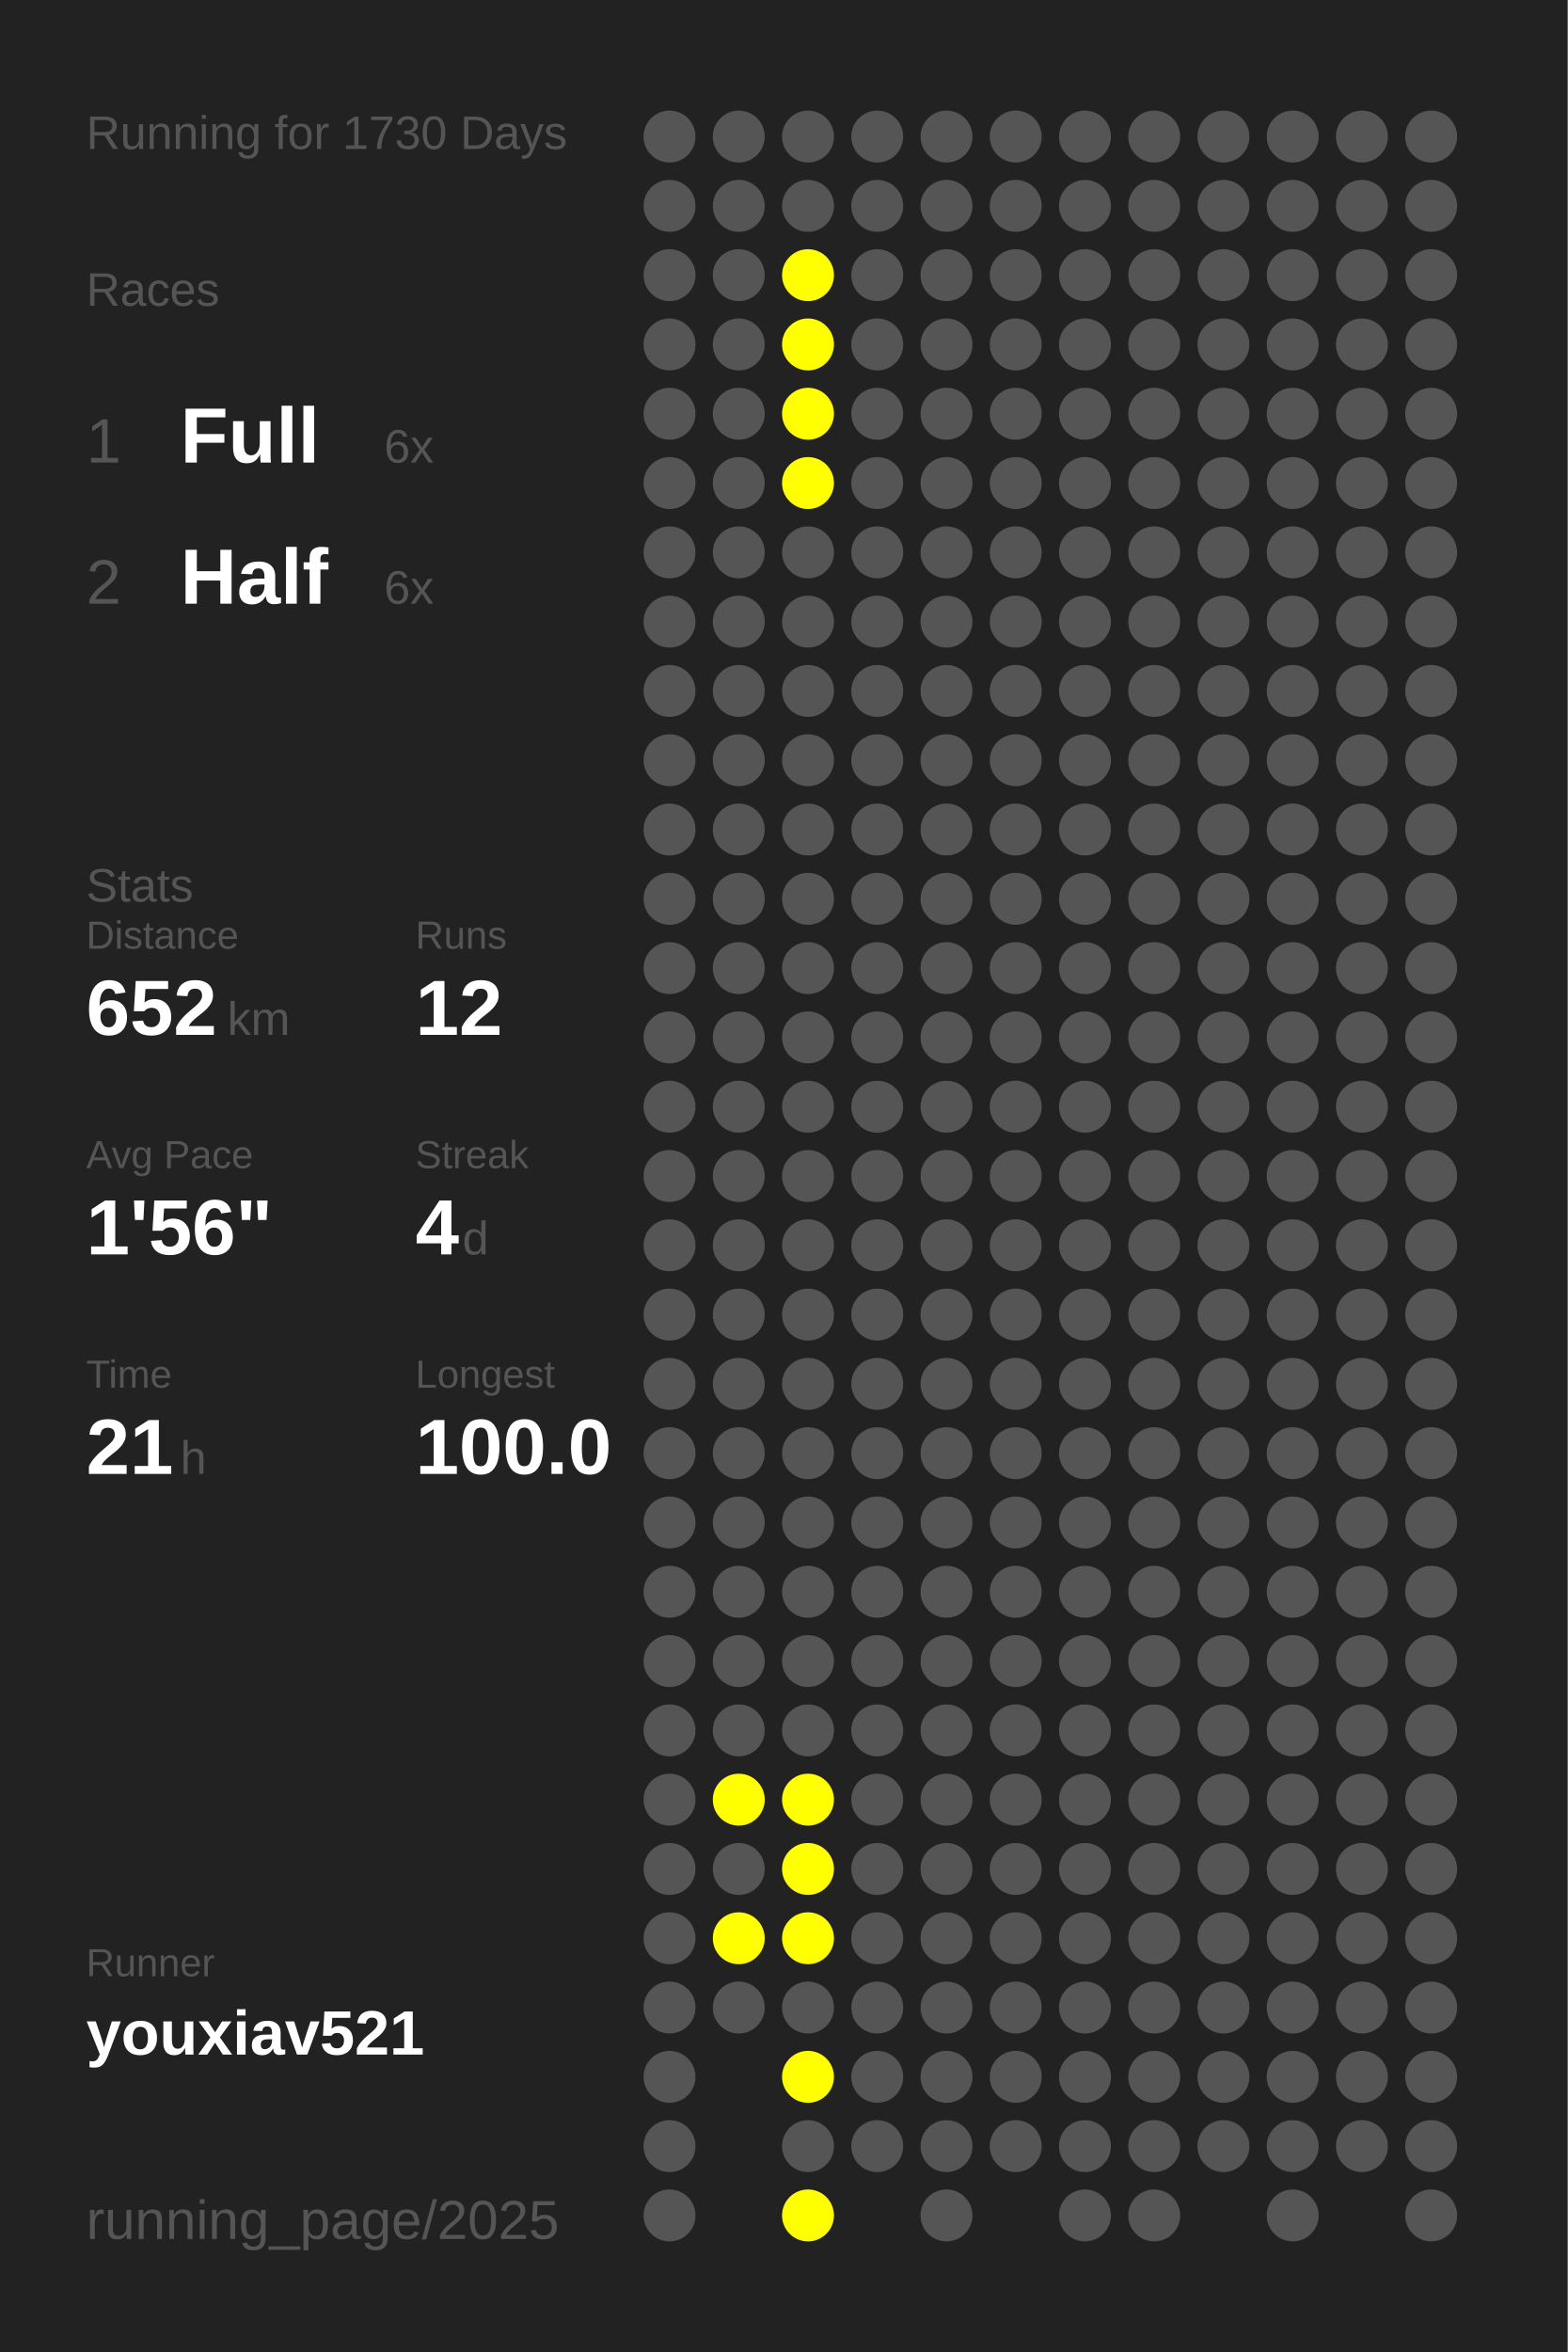
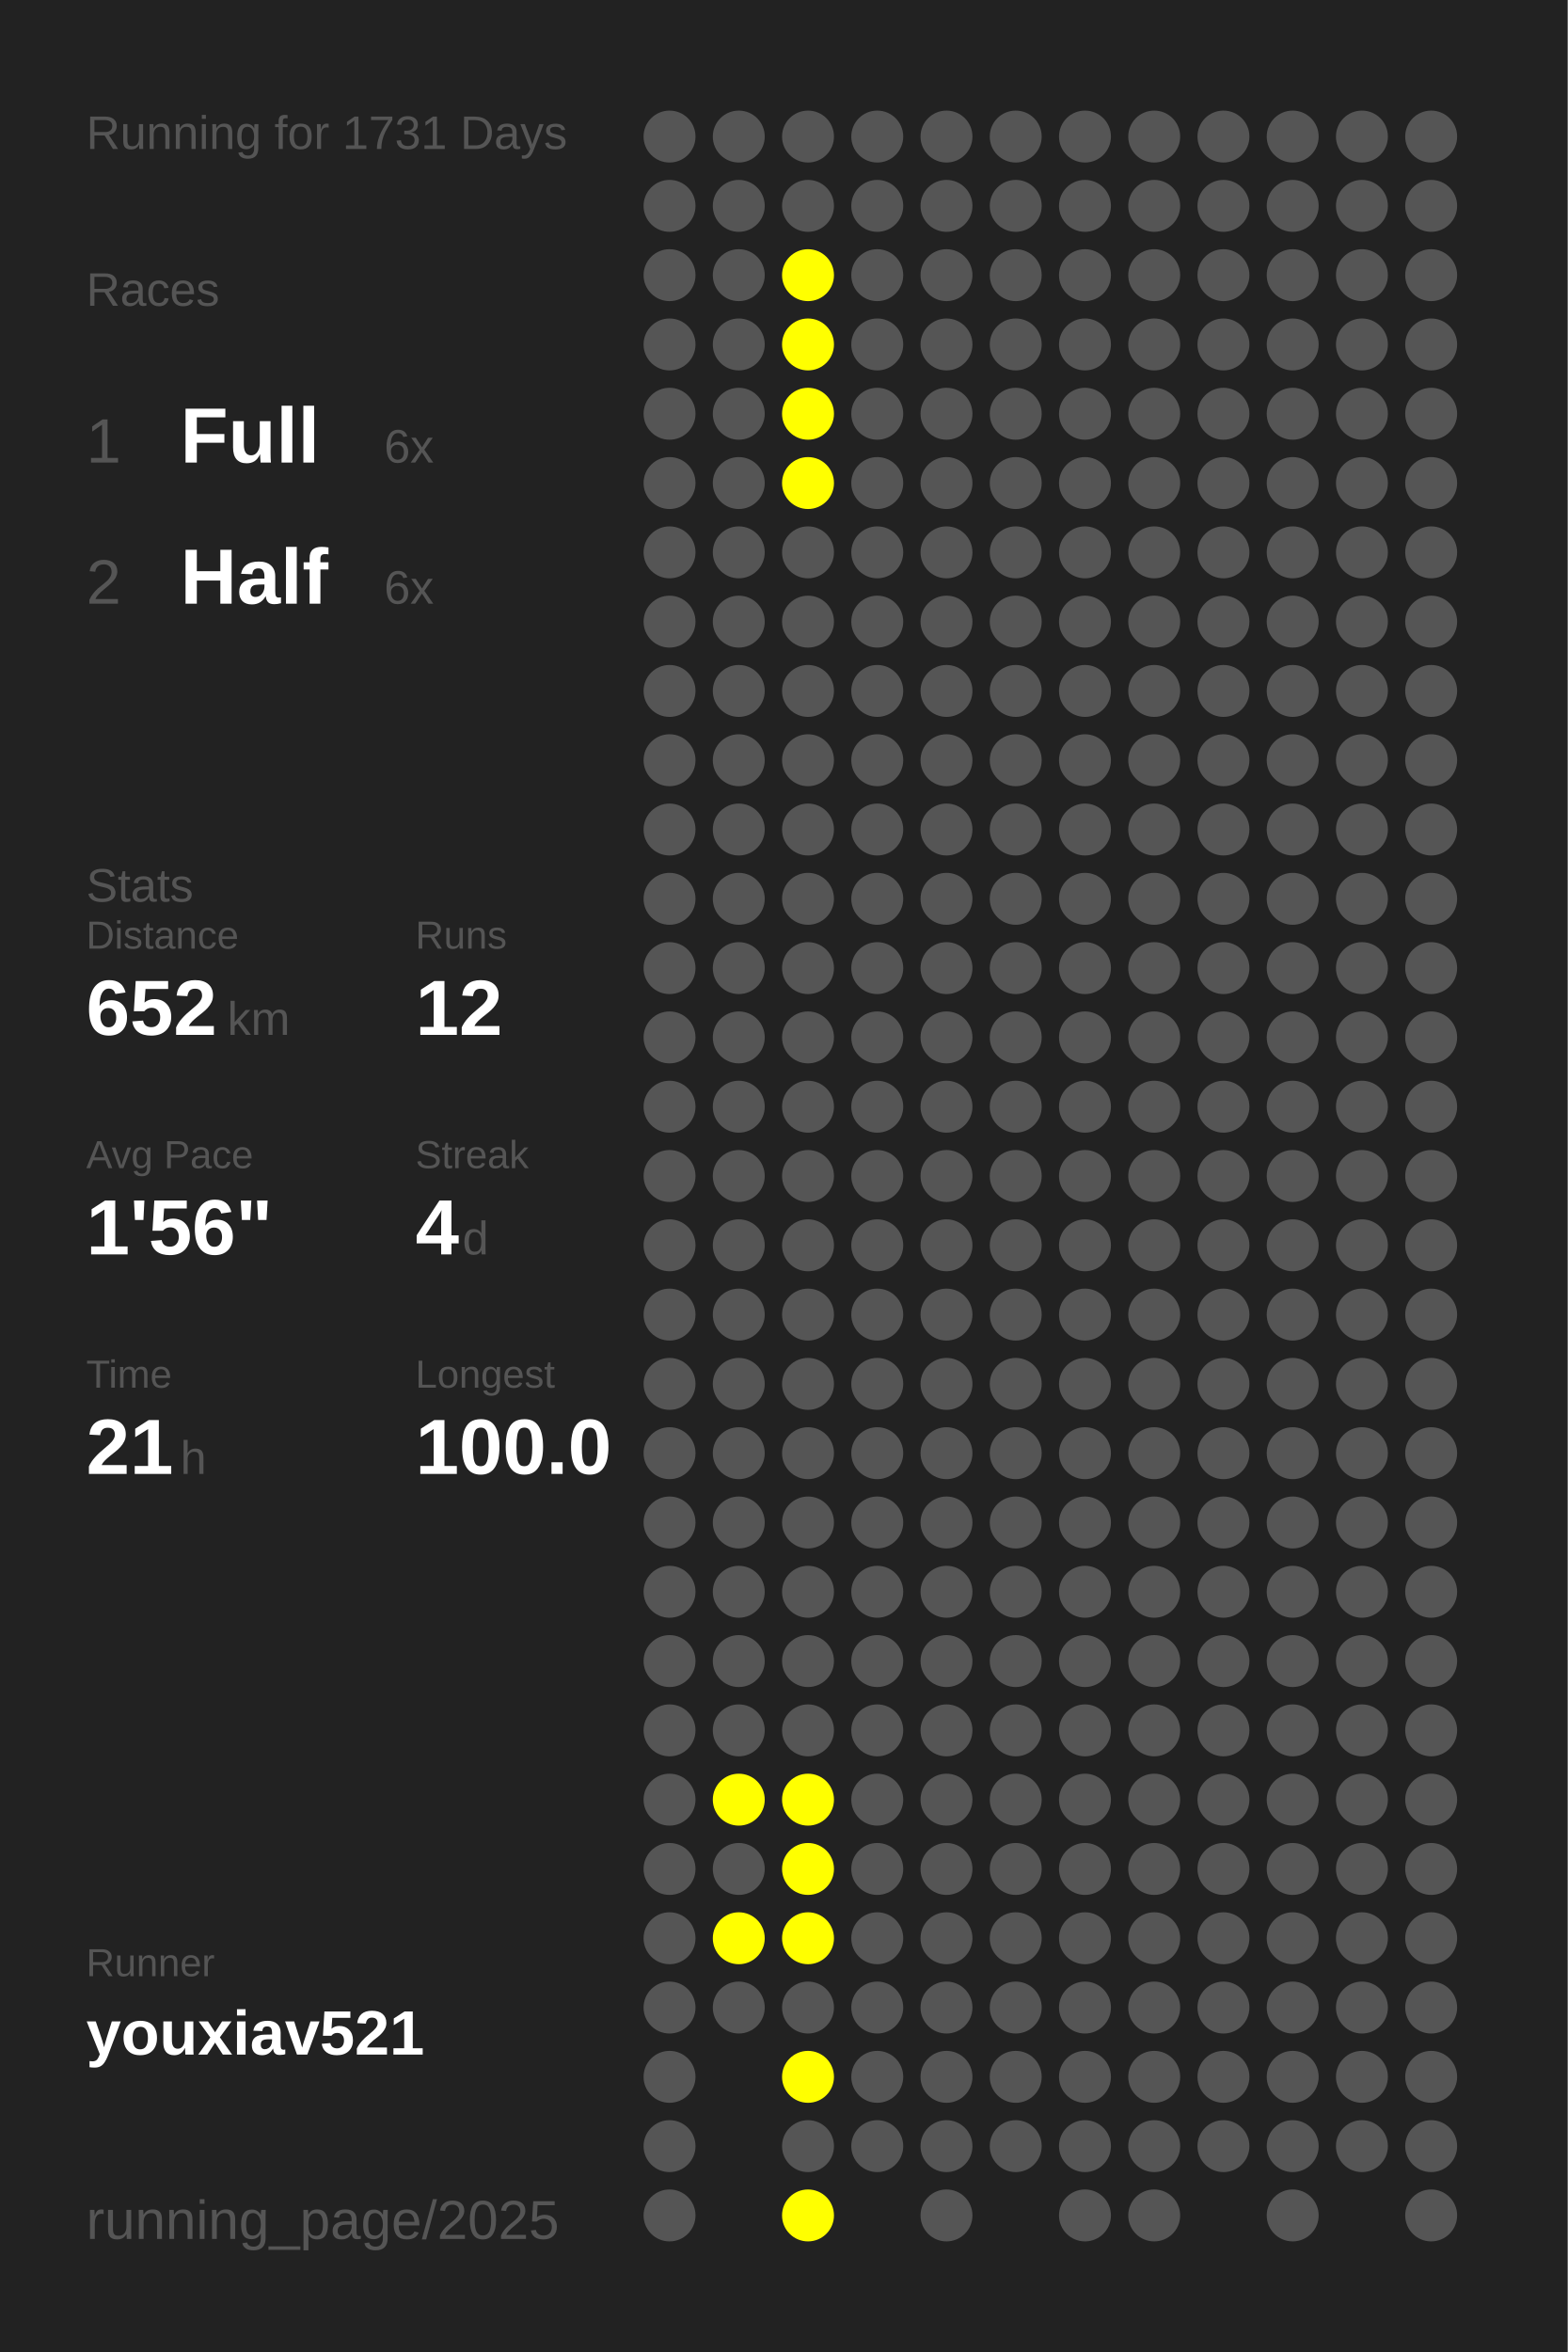
<svg xmlns="http://www.w3.org/2000/svg" baseProfile="full" height="300mm" version="1.1" viewBox="0,0,200,300" width="200mm">
  <defs />
  <rect fill="#222222" height="300" width="200" x="0" y="0" />
-   <text fill="#555555" style="font-size:6px; font-family:Arial;" x="11" y="19">Running for 1730 Days</text>
+   <text fill="#555555" style="font-size:6px; font-family:Arial;" x="11" y="19">Running for 1731 Days</text>
  <text fill="#555555" style="font-size:6px; font-family:Arial;" x="11" y="39">Races</text>
  <text fill="#555555" style="font-size:8px; font-family:Arial;" x="11" y="59">1</text>
  <text fill="#FFFFFF" style="font-size:10px; font-family:Arial; font-weight:bold;" x="23" y="59">Full</text>
  <text fill="#555555" style="font-size:6px; font-family:Arial;" x="49" y="59">6x</text>
  <text fill="#555555" style="font-size:8px; font-family:Arial;" x="11" y="77">2</text>
  <text fill="#FFFFFF" style="font-size:10px; font-family:Arial; font-weight:bold;" x="23" y="77">Half</text>
  <text fill="#555555" style="font-size:6px; font-family:Arial;" x="49" y="77">6x</text>
  <text fill="#555555" style="font-size:6px; font-family:Arial;" x="11" y="115">Stats</text>
  <text fill="#555555" style="font-size:5px; font-family:Arial;" x="11" y="121">Distance</text>
  <text fill="#FFFFFF" style="font-size:10px; font-family:Arial; font-weight:bold;" x="11" y="132">652</text>
  <text fill="#555555" style="font-size:6px; font-family:Arial;" x="29" y="132">km</text>
  <text fill="#555555" style="font-size:5px; font-family:Arial;" x="53" y="121">Runs</text>
  <text fill="#FFFFFF" style="font-size:10px; font-family:Arial; font-weight:bold;" x="53" y="132">12</text>
  <text fill="#555555" style="font-size:5px; font-family:Arial;" x="11" y="149">Avg Pace</text>
  <text fill="#FFFFFF" style="font-size:10px; font-family:Arial; font-weight:bold;" x="11" y="160">1'56"</text>
  <text fill="#555555" style="font-size:5px; font-family:Arial;" x="53" y="149">Streak</text>
  <text fill="#FFFFFF" style="font-size:10px; font-family:Arial; font-weight:bold;" x="53" y="160">4</text>
  <text fill="#555555" style="font-size:6px; font-family:Arial;" x="59" y="160">d</text>
  <text fill="#555555" style="font-size:5px; font-family:Arial;" x="11" y="177">Time</text>
  <text fill="#FFFFFF" style="font-size:10px; font-family:Arial; font-weight:bold;" x="11" y="188">21</text>
  <text fill="#555555" style="font-size:6px; font-family:Arial;" x="23" y="188">h</text>
  <text fill="#555555" style="font-size:5px; font-family:Arial;" x="53" y="177">Longest</text>
  <text fill="#FFFFFF" style="font-size:10px; font-family:Arial; font-weight:bold;" x="53" y="188">100.0</text>
  <text fill="#555555" style="font-size:5px; font-family:Arial;" x="11" y="252.065">Runner</text>
  <text fill="#FFFFFF" style="font-size:8px; font-family:Arial; font-weight:bold;" x="11" y="262.065">youxiav521</text>
  <text fill="#555555" style="font-size:7px; font-family:Arial;" x="11" y="285.581">running_page/2025</text>
  <circle cx="85.417" cy="17.419" fill="#555555" r="3.312" />
  <circle cx="85.417" cy="26.258" fill="#555555" r="3.312" />
  <circle cx="85.417" cy="35.097" fill="#555555" r="3.312" />
  <circle cx="85.417" cy="43.935" fill="#555555" r="3.312" />
  <circle cx="85.417" cy="52.774" fill="#555555" r="3.312" />
  <circle cx="85.417" cy="61.613" fill="#555555" r="3.312" />
  <circle cx="85.417" cy="70.452" fill="#555555" r="3.312" />
  <circle cx="85.417" cy="79.29" fill="#555555" r="3.312" />
  <circle cx="85.417" cy="88.129" fill="#555555" r="3.312" />
  <circle cx="85.417" cy="96.968" fill="#555555" r="3.312" />
  <circle cx="85.417" cy="105.806" fill="#555555" r="3.312" />
  <circle cx="85.417" cy="114.645" fill="#555555" r="3.312" />
  <circle cx="85.417" cy="123.484" fill="#555555" r="3.312" />
  <circle cx="85.417" cy="132.323" fill="#555555" r="3.312" />
  <circle cx="85.417" cy="141.161" fill="#555555" r="3.312" />
  <circle cx="85.417" cy="150" fill="#555555" r="3.312" />
  <circle cx="85.417" cy="158.839" fill="#555555" r="3.312" />
  <circle cx="85.417" cy="167.677" fill="#555555" r="3.312" />
  <circle cx="85.417" cy="176.516" fill="#555555" r="3.312" />
  <circle cx="85.417" cy="185.355" fill="#555555" r="3.312" />
  <circle cx="85.417" cy="194.194" fill="#555555" r="3.312" />
  <circle cx="85.417" cy="203.032" fill="#555555" r="3.312" />
  <circle cx="85.417" cy="211.871" fill="#555555" r="3.312" />
  <circle cx="85.417" cy="220.71" fill="#555555" r="3.312" />
  <circle cx="85.417" cy="229.548" fill="#555555" r="3.312" />
  <circle cx="85.417" cy="238.387" fill="#555555" r="3.312" />
  <circle cx="85.417" cy="247.226" fill="#555555" r="3.312" />
  <circle cx="85.417" cy="256.065" fill="#555555" r="3.312" />
  <circle cx="85.417" cy="264.903" fill="#555555" r="3.312" />
  <circle cx="85.417" cy="273.742" fill="#555555" r="3.312" />
  <circle cx="85.417" cy="282.581" fill="#555555" r="3.312" />
  <circle cx="94.25" cy="17.419" fill="#555555" r="3.312" />
  <circle cx="94.25" cy="26.258" fill="#555555" r="3.312" />
  <circle cx="94.25" cy="35.097" fill="#555555" r="3.312" />
  <circle cx="94.25" cy="43.935" fill="#555555" r="3.312" />
  <circle cx="94.25" cy="52.774" fill="#555555" r="3.312" />
  <circle cx="94.25" cy="61.613" fill="#555555" r="3.312" />
  <circle cx="94.25" cy="70.452" fill="#555555" r="3.312" />
  <circle cx="94.25" cy="79.29" fill="#555555" r="3.312" />
  <circle cx="94.25" cy="88.129" fill="#555555" r="3.312" />
  <circle cx="94.25" cy="96.968" fill="#555555" r="3.312" />
  <circle cx="94.25" cy="105.806" fill="#555555" r="3.312" />
  <circle cx="94.25" cy="114.645" fill="#555555" r="3.312" />
  <circle cx="94.25" cy="123.484" fill="#555555" r="3.312" />
  <circle cx="94.25" cy="132.323" fill="#555555" r="3.312" />
  <circle cx="94.25" cy="141.161" fill="#555555" r="3.312" />
  <circle cx="94.25" cy="150" fill="#555555" r="3.312" />
  <circle cx="94.25" cy="158.839" fill="#555555" r="3.312" />
  <circle cx="94.25" cy="167.677" fill="#555555" r="3.312" />
  <circle cx="94.25" cy="176.516" fill="#555555" r="3.312" />
  <circle cx="94.25" cy="185.355" fill="#555555" r="3.312" />
  <circle cx="94.25" cy="194.194" fill="#555555" r="3.312" />
  <circle cx="94.25" cy="203.032" fill="#555555" r="3.312" />
  <circle cx="94.25" cy="211.871" fill="#555555" r="3.312" />
  <circle cx="94.25" cy="220.71" fill="#555555" r="3.312" />
  <circle cx="94.25" cy="229.548" fill="#FFFF00" r="3.312" />
  <circle cx="94.25" cy="238.387" fill="#555555" r="3.312" />
  <circle cx="94.25" cy="247.226" fill="#FFFF00" r="3.312" />
  <circle cx="94.25" cy="256.065" fill="#555555" r="3.312" />
  <circle cx="103.083" cy="17.419" fill="#555555" r="3.312" />
  <circle cx="103.083" cy="26.258" fill="#555555" r="3.312" />
  <circle cx="103.083" cy="35.097" fill="#FFFF00" r="3.312" />
  <circle cx="103.083" cy="43.935" fill="#FFFF00" r="3.312" />
  <circle cx="103.083" cy="52.774" fill="#FFFF00" r="3.312" />
  <circle cx="103.083" cy="61.613" fill="#FFFF00" r="3.312" />
  <circle cx="103.083" cy="70.452" fill="#555555" r="3.312" />
  <circle cx="103.083" cy="79.29" fill="#555555" r="3.312" />
  <circle cx="103.083" cy="88.129" fill="#555555" r="3.312" />
  <circle cx="103.083" cy="96.968" fill="#555555" r="3.312" />
  <circle cx="103.083" cy="105.806" fill="#555555" r="3.312" />
  <circle cx="103.083" cy="114.645" fill="#555555" r="3.312" />
  <circle cx="103.083" cy="123.484" fill="#555555" r="3.312" />
  <circle cx="103.083" cy="132.323" fill="#555555" r="3.312" />
  <circle cx="103.083" cy="141.161" fill="#555555" r="3.312" />
  <circle cx="103.083" cy="150" fill="#555555" r="3.312" />
  <circle cx="103.083" cy="158.839" fill="#555555" r="3.312" />
  <circle cx="103.083" cy="167.677" fill="#555555" r="3.312" />
  <circle cx="103.083" cy="176.516" fill="#555555" r="3.312" />
  <circle cx="103.083" cy="185.355" fill="#555555" r="3.312" />
  <circle cx="103.083" cy="194.194" fill="#555555" r="3.312" />
  <circle cx="103.083" cy="203.032" fill="#555555" r="3.312" />
  <circle cx="103.083" cy="211.871" fill="#555555" r="3.312" />
  <circle cx="103.083" cy="220.71" fill="#555555" r="3.312" />
  <circle cx="103.083" cy="229.548" fill="#FFFF00" r="3.312" />
  <circle cx="103.083" cy="238.387" fill="#FFFF00" r="3.312" />
  <circle cx="103.083" cy="247.226" fill="#FFFF00" r="3.312" />
  <circle cx="103.083" cy="256.065" fill="#555555" r="3.312" />
  <circle cx="103.083" cy="264.903" fill="#FFFF00" r="3.312" />
  <circle cx="103.083" cy="273.742" fill="#555555" r="3.312" />
  <circle cx="103.083" cy="282.581" fill="#FFFF00" r="3.312" />
  <circle cx="111.917" cy="17.419" fill="#555555" r="3.312" />
  <circle cx="111.917" cy="26.258" fill="#555555" r="3.312" />
  <circle cx="111.917" cy="35.097" fill="#555555" r="3.312" />
  <circle cx="111.917" cy="43.935" fill="#555555" r="3.312" />
  <circle cx="111.917" cy="52.774" fill="#555555" r="3.312" />
  <circle cx="111.917" cy="61.613" fill="#555555" r="3.312" />
  <circle cx="111.917" cy="70.452" fill="#555555" r="3.312" />
  <circle cx="111.917" cy="79.29" fill="#555555" r="3.312" />
  <circle cx="111.917" cy="88.129" fill="#555555" r="3.312" />
  <circle cx="111.917" cy="96.968" fill="#555555" r="3.312" />
  <circle cx="111.917" cy="105.806" fill="#555555" r="3.312" />
  <circle cx="111.917" cy="114.645" fill="#555555" r="3.312" />
  <circle cx="111.917" cy="123.484" fill="#555555" r="3.312" />
  <circle cx="111.917" cy="132.323" fill="#555555" r="3.312" />
  <circle cx="111.917" cy="141.161" fill="#555555" r="3.312" />
  <circle cx="111.917" cy="150" fill="#555555" r="3.312" />
  <circle cx="111.917" cy="158.839" fill="#555555" r="3.312" />
  <circle cx="111.917" cy="167.677" fill="#555555" r="3.312" />
  <circle cx="111.917" cy="176.516" fill="#555555" r="3.312" />
  <circle cx="111.917" cy="185.355" fill="#555555" r="3.312" />
  <circle cx="111.917" cy="194.194" fill="#555555" r="3.312" />
  <circle cx="111.917" cy="203.032" fill="#555555" r="3.312" />
  <circle cx="111.917" cy="211.871" fill="#555555" r="3.312" />
  <circle cx="111.917" cy="220.71" fill="#555555" r="3.312" />
  <circle cx="111.917" cy="229.548" fill="#555555" r="3.312" />
  <circle cx="111.917" cy="238.387" fill="#555555" r="3.312" />
  <circle cx="111.917" cy="247.226" fill="#555555" r="3.312" />
  <circle cx="111.917" cy="256.065" fill="#555555" r="3.312" />
  <circle cx="111.917" cy="264.903" fill="#555555" r="3.312" />
  <circle cx="111.917" cy="273.742" fill="#555555" r="3.312" />
  <circle cx="120.75" cy="17.419" fill="#555555" r="3.312" />
  <circle cx="120.75" cy="26.258" fill="#555555" r="3.312" />
  <circle cx="120.75" cy="35.097" fill="#555555" r="3.312" />
  <circle cx="120.75" cy="43.935" fill="#555555" r="3.312" />
  <circle cx="120.75" cy="52.774" fill="#555555" r="3.312" />
  <circle cx="120.75" cy="61.613" fill="#555555" r="3.312" />
  <circle cx="120.75" cy="70.452" fill="#555555" r="3.312" />
  <circle cx="120.75" cy="79.29" fill="#555555" r="3.312" />
  <circle cx="120.75" cy="88.129" fill="#555555" r="3.312" />
  <circle cx="120.75" cy="96.968" fill="#555555" r="3.312" />
  <circle cx="120.75" cy="105.806" fill="#555555" r="3.312" />
  <circle cx="120.75" cy="114.645" fill="#555555" r="3.312" />
  <circle cx="120.75" cy="123.484" fill="#555555" r="3.312" />
  <circle cx="120.75" cy="132.323" fill="#555555" r="3.312" />
  <circle cx="120.75" cy="141.161" fill="#555555" r="3.312" />
  <circle cx="120.75" cy="150" fill="#555555" r="3.312" />
  <circle cx="120.75" cy="158.839" fill="#555555" r="3.312" />
  <circle cx="120.75" cy="167.677" fill="#555555" r="3.312" />
  <circle cx="120.75" cy="176.516" fill="#555555" r="3.312" />
  <circle cx="120.75" cy="185.355" fill="#555555" r="3.312" />
  <circle cx="120.75" cy="194.194" fill="#555555" r="3.312" />
  <circle cx="120.75" cy="203.032" fill="#555555" r="3.312" />
  <circle cx="120.75" cy="211.871" fill="#555555" r="3.312" />
  <circle cx="120.75" cy="220.71" fill="#555555" r="3.312" />
  <circle cx="120.75" cy="229.548" fill="#555555" r="3.312" />
  <circle cx="120.75" cy="238.387" fill="#555555" r="3.312" />
  <circle cx="120.75" cy="247.226" fill="#555555" r="3.312" />
  <circle cx="120.75" cy="256.065" fill="#555555" r="3.312" />
  <circle cx="120.75" cy="264.903" fill="#555555" r="3.312" />
  <circle cx="120.75" cy="273.742" fill="#555555" r="3.312" />
  <circle cx="120.75" cy="282.581" fill="#555555" r="3.312" />
  <circle cx="129.583" cy="17.419" fill="#555555" r="3.312" />
  <circle cx="129.583" cy="26.258" fill="#555555" r="3.312" />
  <circle cx="129.583" cy="35.097" fill="#555555" r="3.312" />
  <circle cx="129.583" cy="43.935" fill="#555555" r="3.312" />
  <circle cx="129.583" cy="52.774" fill="#555555" r="3.312" />
  <circle cx="129.583" cy="61.613" fill="#555555" r="3.312" />
  <circle cx="129.583" cy="70.452" fill="#555555" r="3.312" />
  <circle cx="129.583" cy="79.29" fill="#555555" r="3.312" />
  <circle cx="129.583" cy="88.129" fill="#555555" r="3.312" />
  <circle cx="129.583" cy="96.968" fill="#555555" r="3.312" />
  <circle cx="129.583" cy="105.806" fill="#555555" r="3.312" />
  <circle cx="129.583" cy="114.645" fill="#555555" r="3.312" />
  <circle cx="129.583" cy="123.484" fill="#555555" r="3.312" />
  <circle cx="129.583" cy="132.323" fill="#555555" r="3.312" />
  <circle cx="129.583" cy="141.161" fill="#555555" r="3.312" />
  <circle cx="129.583" cy="150" fill="#555555" r="3.312" />
  <circle cx="129.583" cy="158.839" fill="#555555" r="3.312" />
  <circle cx="129.583" cy="167.677" fill="#555555" r="3.312" />
  <circle cx="129.583" cy="176.516" fill="#555555" r="3.312" />
  <circle cx="129.583" cy="185.355" fill="#555555" r="3.312" />
  <circle cx="129.583" cy="194.194" fill="#555555" r="3.312" />
  <circle cx="129.583" cy="203.032" fill="#555555" r="3.312" />
  <circle cx="129.583" cy="211.871" fill="#555555" r="3.312" />
  <circle cx="129.583" cy="220.71" fill="#555555" r="3.312" />
  <circle cx="129.583" cy="229.548" fill="#555555" r="3.312" />
  <circle cx="129.583" cy="238.387" fill="#555555" r="3.312" />
  <circle cx="129.583" cy="247.226" fill="#555555" r="3.312" />
  <circle cx="129.583" cy="256.065" fill="#555555" r="3.312" />
  <circle cx="129.583" cy="264.903" fill="#555555" r="3.312" />
  <circle cx="129.583" cy="273.742" fill="#555555" r="3.312" />
  <circle cx="138.417" cy="17.419" fill="#555555" r="3.312" />
  <circle cx="138.417" cy="26.258" fill="#555555" r="3.312" />
  <circle cx="138.417" cy="35.097" fill="#555555" r="3.312" />
  <circle cx="138.417" cy="43.935" fill="#555555" r="3.312" />
  <circle cx="138.417" cy="52.774" fill="#555555" r="3.312" />
  <circle cx="138.417" cy="61.613" fill="#555555" r="3.312" />
  <circle cx="138.417" cy="70.452" fill="#555555" r="3.312" />
  <circle cx="138.417" cy="79.29" fill="#555555" r="3.312" />
  <circle cx="138.417" cy="88.129" fill="#555555" r="3.312" />
  <circle cx="138.417" cy="96.968" fill="#555555" r="3.312" />
  <circle cx="138.417" cy="105.806" fill="#555555" r="3.312" />
  <circle cx="138.417" cy="114.645" fill="#555555" r="3.312" />
  <circle cx="138.417" cy="123.484" fill="#555555" r="3.312" />
  <circle cx="138.417" cy="132.323" fill="#555555" r="3.312" />
  <circle cx="138.417" cy="141.161" fill="#555555" r="3.312" />
  <circle cx="138.417" cy="150" fill="#555555" r="3.312" />
  <circle cx="138.417" cy="158.839" fill="#555555" r="3.312" />
  <circle cx="138.417" cy="167.677" fill="#555555" r="3.312" />
  <circle cx="138.417" cy="176.516" fill="#555555" r="3.312" />
  <circle cx="138.417" cy="185.355" fill="#555555" r="3.312" />
  <circle cx="138.417" cy="194.194" fill="#555555" r="3.312" />
  <circle cx="138.417" cy="203.032" fill="#555555" r="3.312" />
  <circle cx="138.417" cy="211.871" fill="#555555" r="3.312" />
  <circle cx="138.417" cy="220.71" fill="#555555" r="3.312" />
  <circle cx="138.417" cy="229.548" fill="#555555" r="3.312" />
  <circle cx="138.417" cy="238.387" fill="#555555" r="3.312" />
  <circle cx="138.417" cy="247.226" fill="#555555" r="3.312" />
  <circle cx="138.417" cy="256.065" fill="#555555" r="3.312" />
  <circle cx="138.417" cy="264.903" fill="#555555" r="3.312" />
  <circle cx="138.417" cy="273.742" fill="#555555" r="3.312" />
  <circle cx="138.417" cy="282.581" fill="#555555" r="3.312" />
  <circle cx="147.25" cy="17.419" fill="#555555" r="3.312" />
  <circle cx="147.25" cy="26.258" fill="#555555" r="3.312" />
  <circle cx="147.25" cy="35.097" fill="#555555" r="3.312" />
  <circle cx="147.25" cy="43.935" fill="#555555" r="3.312" />
  <circle cx="147.25" cy="52.774" fill="#555555" r="3.312" />
  <circle cx="147.25" cy="61.613" fill="#555555" r="3.312" />
  <circle cx="147.25" cy="70.452" fill="#555555" r="3.312" />
  <circle cx="147.25" cy="79.29" fill="#555555" r="3.312" />
  <circle cx="147.25" cy="88.129" fill="#555555" r="3.312" />
  <circle cx="147.25" cy="96.968" fill="#555555" r="3.312" />
  <circle cx="147.25" cy="105.806" fill="#555555" r="3.312" />
  <circle cx="147.25" cy="114.645" fill="#555555" r="3.312" />
  <circle cx="147.25" cy="123.484" fill="#555555" r="3.312" />
  <circle cx="147.25" cy="132.323" fill="#555555" r="3.312" />
  <circle cx="147.25" cy="141.161" fill="#555555" r="3.312" />
  <circle cx="147.25" cy="150" fill="#555555" r="3.312" />
  <circle cx="147.25" cy="158.839" fill="#555555" r="3.312" />
  <circle cx="147.25" cy="167.677" fill="#555555" r="3.312" />
  <circle cx="147.25" cy="176.516" fill="#555555" r="3.312" />
  <circle cx="147.25" cy="185.355" fill="#555555" r="3.312" />
  <circle cx="147.25" cy="194.194" fill="#555555" r="3.312" />
  <circle cx="147.25" cy="203.032" fill="#555555" r="3.312" />
  <circle cx="147.25" cy="211.871" fill="#555555" r="3.312" />
  <circle cx="147.25" cy="220.71" fill="#555555" r="3.312" />
  <circle cx="147.25" cy="229.548" fill="#555555" r="3.312" />
  <circle cx="147.25" cy="238.387" fill="#555555" r="3.312" />
  <circle cx="147.25" cy="247.226" fill="#555555" r="3.312" />
  <circle cx="147.25" cy="256.065" fill="#555555" r="3.312" />
  <circle cx="147.25" cy="264.903" fill="#555555" r="3.312" />
  <circle cx="147.25" cy="273.742" fill="#555555" r="3.312" />
  <circle cx="147.25" cy="282.581" fill="#555555" r="3.312" />
  <circle cx="156.083" cy="17.419" fill="#555555" r="3.312" />
  <circle cx="156.083" cy="26.258" fill="#555555" r="3.312" />
  <circle cx="156.083" cy="35.097" fill="#555555" r="3.312" />
  <circle cx="156.083" cy="43.935" fill="#555555" r="3.312" />
  <circle cx="156.083" cy="52.774" fill="#555555" r="3.312" />
  <circle cx="156.083" cy="61.613" fill="#555555" r="3.312" />
  <circle cx="156.083" cy="70.452" fill="#555555" r="3.312" />
  <circle cx="156.083" cy="79.29" fill="#555555" r="3.312" />
  <circle cx="156.083" cy="88.129" fill="#555555" r="3.312" />
  <circle cx="156.083" cy="96.968" fill="#555555" r="3.312" />
  <circle cx="156.083" cy="105.806" fill="#555555" r="3.312" />
  <circle cx="156.083" cy="114.645" fill="#555555" r="3.312" />
  <circle cx="156.083" cy="123.484" fill="#555555" r="3.312" />
  <circle cx="156.083" cy="132.323" fill="#555555" r="3.312" />
  <circle cx="156.083" cy="141.161" fill="#555555" r="3.312" />
  <circle cx="156.083" cy="150" fill="#555555" r="3.312" />
  <circle cx="156.083" cy="158.839" fill="#555555" r="3.312" />
  <circle cx="156.083" cy="167.677" fill="#555555" r="3.312" />
  <circle cx="156.083" cy="176.516" fill="#555555" r="3.312" />
  <circle cx="156.083" cy="185.355" fill="#555555" r="3.312" />
  <circle cx="156.083" cy="194.194" fill="#555555" r="3.312" />
  <circle cx="156.083" cy="203.032" fill="#555555" r="3.312" />
  <circle cx="156.083" cy="211.871" fill="#555555" r="3.312" />
  <circle cx="156.083" cy="220.71" fill="#555555" r="3.312" />
  <circle cx="156.083" cy="229.548" fill="#555555" r="3.312" />
  <circle cx="156.083" cy="238.387" fill="#555555" r="3.312" />
  <circle cx="156.083" cy="247.226" fill="#555555" r="3.312" />
  <circle cx="156.083" cy="256.065" fill="#555555" r="3.312" />
  <circle cx="156.083" cy="264.903" fill="#555555" r="3.312" />
  <circle cx="156.083" cy="273.742" fill="#555555" r="3.312" />
  <circle cx="164.917" cy="17.419" fill="#555555" r="3.312" />
  <circle cx="164.917" cy="26.258" fill="#555555" r="3.312" />
  <circle cx="164.917" cy="35.097" fill="#555555" r="3.312" />
  <circle cx="164.917" cy="43.935" fill="#555555" r="3.312" />
  <circle cx="164.917" cy="52.774" fill="#555555" r="3.312" />
  <circle cx="164.917" cy="61.613" fill="#555555" r="3.312" />
  <circle cx="164.917" cy="70.452" fill="#555555" r="3.312" />
  <circle cx="164.917" cy="79.29" fill="#555555" r="3.312" />
  <circle cx="164.917" cy="88.129" fill="#555555" r="3.312" />
  <circle cx="164.917" cy="96.968" fill="#555555" r="3.312" />
  <circle cx="164.917" cy="105.806" fill="#555555" r="3.312" />
  <circle cx="164.917" cy="114.645" fill="#555555" r="3.312" />
  <circle cx="164.917" cy="123.484" fill="#555555" r="3.312" />
  <circle cx="164.917" cy="132.323" fill="#555555" r="3.312" />
  <circle cx="164.917" cy="141.161" fill="#555555" r="3.312" />
  <circle cx="164.917" cy="150" fill="#555555" r="3.312" />
  <circle cx="164.917" cy="158.839" fill="#555555" r="3.312" />
  <circle cx="164.917" cy="167.677" fill="#555555" r="3.312" />
  <circle cx="164.917" cy="176.516" fill="#555555" r="3.312" />
  <circle cx="164.917" cy="185.355" fill="#555555" r="3.312" />
  <circle cx="164.917" cy="194.194" fill="#555555" r="3.312" />
  <circle cx="164.917" cy="203.032" fill="#555555" r="3.312" />
  <circle cx="164.917" cy="211.871" fill="#555555" r="3.312" />
  <circle cx="164.917" cy="220.71" fill="#555555" r="3.312" />
  <circle cx="164.917" cy="229.548" fill="#555555" r="3.312" />
  <circle cx="164.917" cy="238.387" fill="#555555" r="3.312" />
  <circle cx="164.917" cy="247.226" fill="#555555" r="3.312" />
  <circle cx="164.917" cy="256.065" fill="#555555" r="3.312" />
  <circle cx="164.917" cy="264.903" fill="#555555" r="3.312" />
  <circle cx="164.917" cy="273.742" fill="#555555" r="3.312" />
  <circle cx="164.917" cy="282.581" fill="#555555" r="3.312" />
  <circle cx="173.75" cy="17.419" fill="#555555" r="3.312" />
  <circle cx="173.75" cy="26.258" fill="#555555" r="3.312" />
  <circle cx="173.75" cy="35.097" fill="#555555" r="3.312" />
  <circle cx="173.75" cy="43.935" fill="#555555" r="3.312" />
  <circle cx="173.75" cy="52.774" fill="#555555" r="3.312" />
  <circle cx="173.75" cy="61.613" fill="#555555" r="3.312" />
  <circle cx="173.75" cy="70.452" fill="#555555" r="3.312" />
  <circle cx="173.75" cy="79.29" fill="#555555" r="3.312" />
  <circle cx="173.75" cy="88.129" fill="#555555" r="3.312" />
  <circle cx="173.75" cy="96.968" fill="#555555" r="3.312" />
  <circle cx="173.75" cy="105.806" fill="#555555" r="3.312" />
  <circle cx="173.75" cy="114.645" fill="#555555" r="3.312" />
  <circle cx="173.75" cy="123.484" fill="#555555" r="3.312" />
  <circle cx="173.75" cy="132.323" fill="#555555" r="3.312" />
  <circle cx="173.75" cy="141.161" fill="#555555" r="3.312" />
  <circle cx="173.75" cy="150" fill="#555555" r="3.312" />
  <circle cx="173.75" cy="158.839" fill="#555555" r="3.312" />
  <circle cx="173.75" cy="167.677" fill="#555555" r="3.312" />
  <circle cx="173.75" cy="176.516" fill="#555555" r="3.312" />
  <circle cx="173.75" cy="185.355" fill="#555555" r="3.312" />
  <circle cx="173.75" cy="194.194" fill="#555555" r="3.312" />
  <circle cx="173.75" cy="203.032" fill="#555555" r="3.312" />
  <circle cx="173.75" cy="211.871" fill="#555555" r="3.312" />
  <circle cx="173.75" cy="220.71" fill="#555555" r="3.312" />
  <circle cx="173.75" cy="229.548" fill="#555555" r="3.312" />
  <circle cx="173.75" cy="238.387" fill="#555555" r="3.312" />
  <circle cx="173.75" cy="247.226" fill="#555555" r="3.312" />
  <circle cx="173.75" cy="256.065" fill="#555555" r="3.312" />
  <circle cx="173.75" cy="264.903" fill="#555555" r="3.312" />
  <circle cx="173.75" cy="273.742" fill="#555555" r="3.312" />
  <circle cx="182.583" cy="17.419" fill="#555555" r="3.312" />
  <circle cx="182.583" cy="26.258" fill="#555555" r="3.312" />
  <circle cx="182.583" cy="35.097" fill="#555555" r="3.312" />
  <circle cx="182.583" cy="43.935" fill="#555555" r="3.312" />
  <circle cx="182.583" cy="52.774" fill="#555555" r="3.312" />
  <circle cx="182.583" cy="61.613" fill="#555555" r="3.312" />
  <circle cx="182.583" cy="70.452" fill="#555555" r="3.312" />
  <circle cx="182.583" cy="79.29" fill="#555555" r="3.312" />
  <circle cx="182.583" cy="88.129" fill="#555555" r="3.312" />
  <circle cx="182.583" cy="96.968" fill="#555555" r="3.312" />
  <circle cx="182.583" cy="105.806" fill="#555555" r="3.312" />
  <circle cx="182.583" cy="114.645" fill="#555555" r="3.312" />
  <circle cx="182.583" cy="123.484" fill="#555555" r="3.312" />
  <circle cx="182.583" cy="132.323" fill="#555555" r="3.312" />
  <circle cx="182.583" cy="141.161" fill="#555555" r="3.312" />
  <circle cx="182.583" cy="150" fill="#555555" r="3.312" />
  <circle cx="182.583" cy="158.839" fill="#555555" r="3.312" />
  <circle cx="182.583" cy="167.677" fill="#555555" r="3.312" />
  <circle cx="182.583" cy="176.516" fill="#555555" r="3.312" />
  <circle cx="182.583" cy="185.355" fill="#555555" r="3.312" />
  <circle cx="182.583" cy="194.194" fill="#555555" r="3.312" />
  <circle cx="182.583" cy="203.032" fill="#555555" r="3.312" />
  <circle cx="182.583" cy="211.871" fill="#555555" r="3.312" />
  <circle cx="182.583" cy="220.71" fill="#555555" r="3.312" />
  <circle cx="182.583" cy="229.548" fill="#555555" r="3.312" />
  <circle cx="182.583" cy="238.387" fill="#555555" r="3.312" />
  <circle cx="182.583" cy="247.226" fill="#555555" r="3.312" />
  <circle cx="182.583" cy="256.065" fill="#555555" r="3.312" />
  <circle cx="182.583" cy="264.903" fill="#555555" r="3.312" />
  <circle cx="182.583" cy="273.742" fill="#555555" r="3.312" />
  <circle cx="182.583" cy="282.581" fill="#555555" r="3.312" />
</svg>
